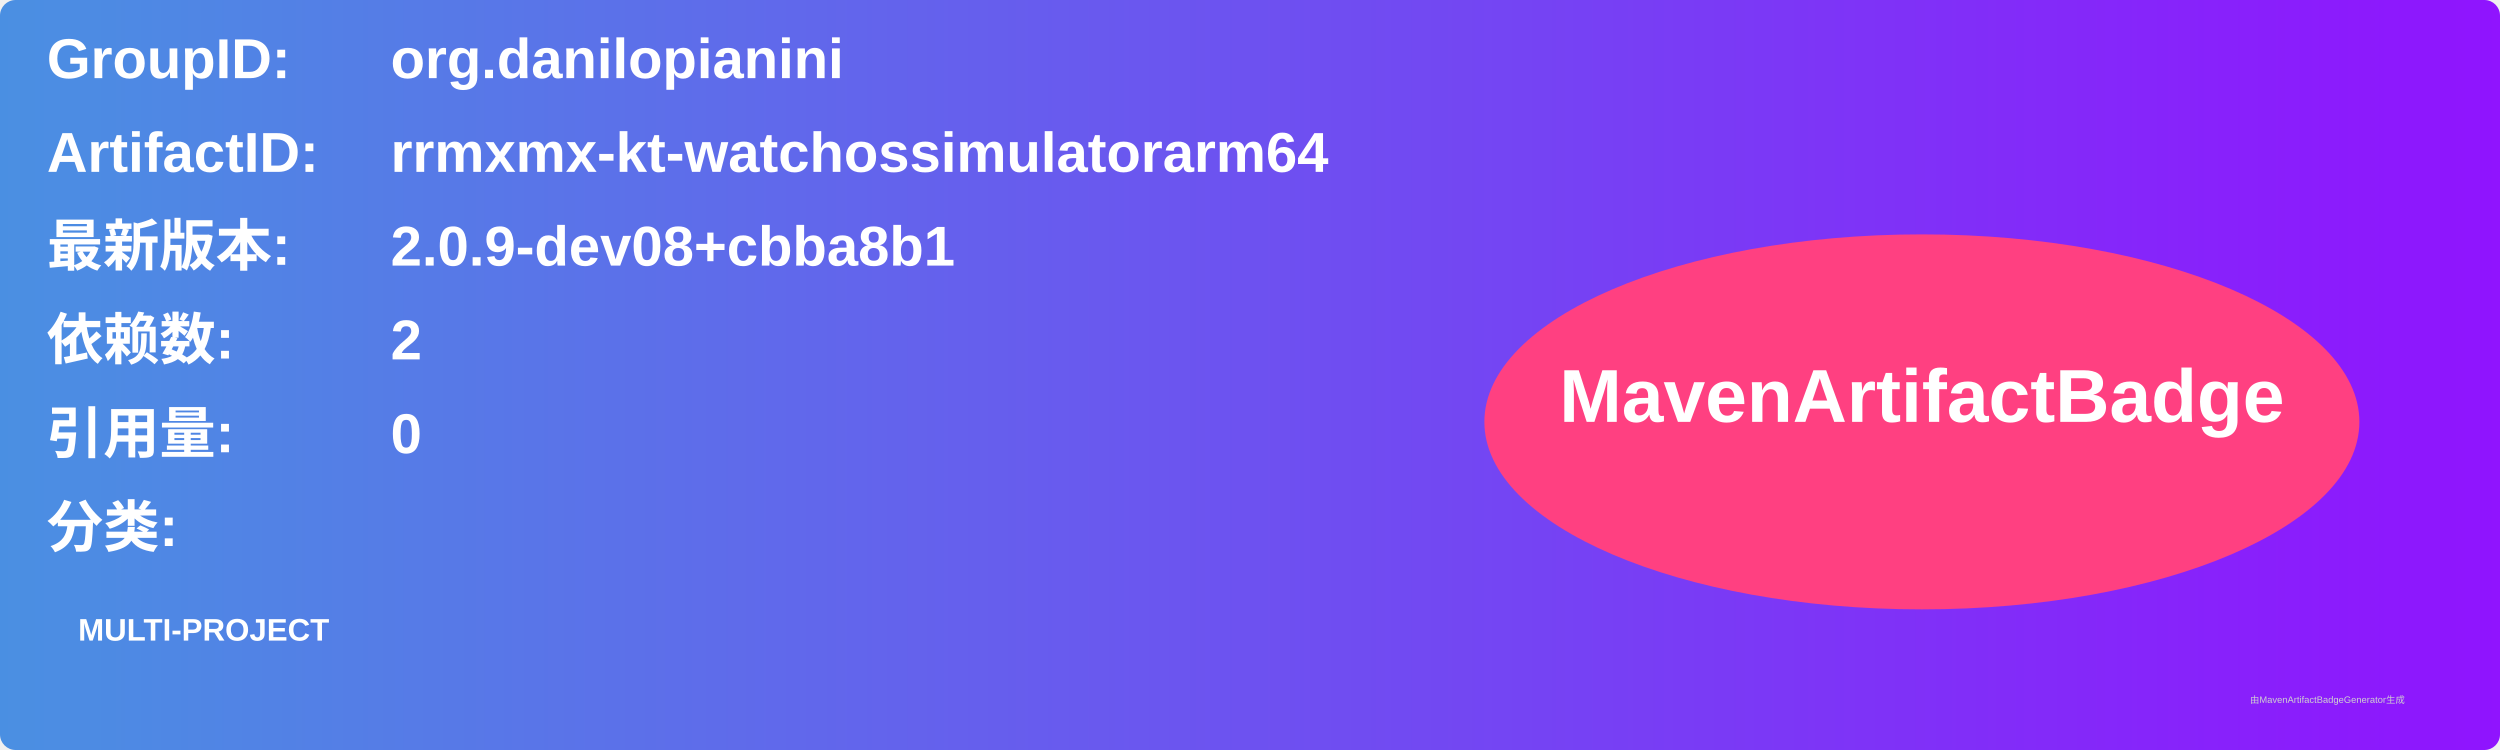
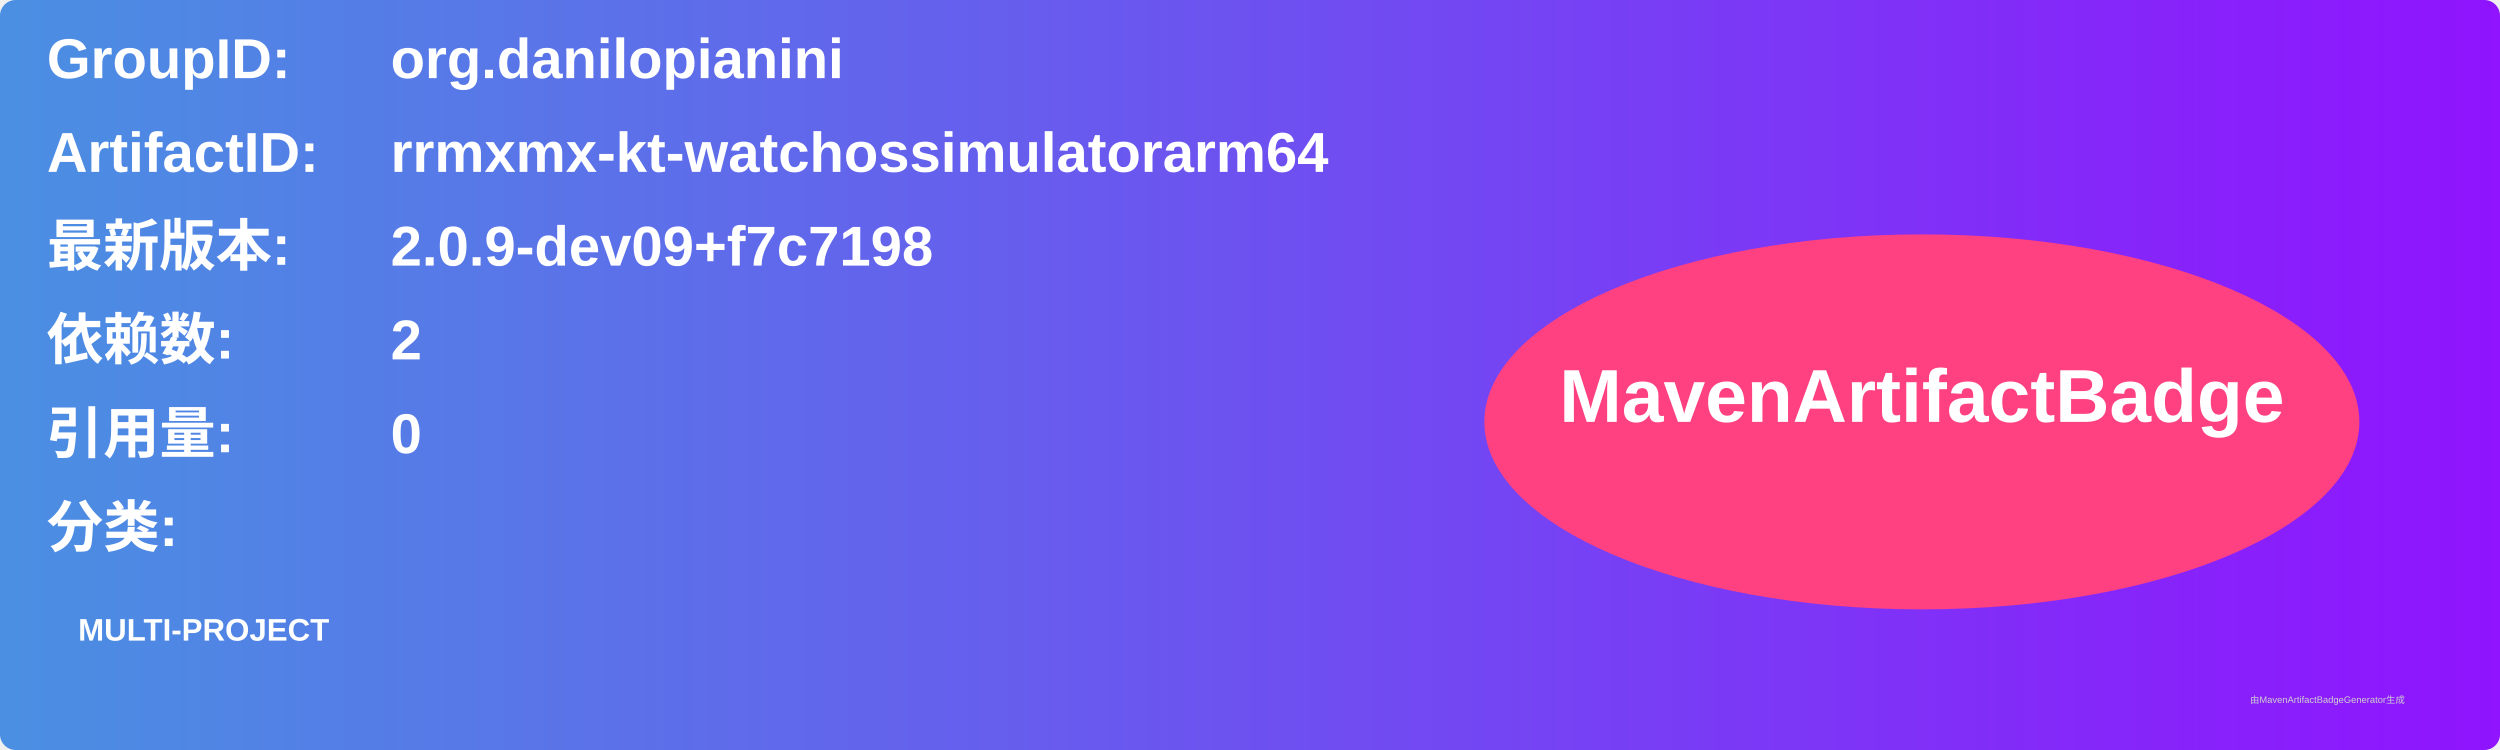
<svg xmlns="http://www.w3.org/2000/svg" width="800" height="240" viewBox="0 0 800 240">
  <linearGradient id="grad" x1="0%" y1="0%" x2="100%" y2="0%">
    <stop offset="0%" stop-color="#4a90e2" />
    <stop offset="100%" stop-color="#9013fe" />
  </linearGradient>
  <rect width="100%" height="100%" rx="5" ry="5" fill="url(#grad)" />
  <g transform="translate(15, 15)">
    <text x="0" y="10" font-family="Arial" font-size="18" fill="white" font-weight="bold" width="260">GroupID:</text>
    <text x="110" y="10" font-family="Arial" font-size="18" fill="white" font-weight="bold" width="460">org.danilopianini</text>
    <text x="0" y="40" font-family="Arial" font-size="18" fill="white" font-weight="bold" width="260">ArtifactID:</text>
    <text x="110" y="40" font-family="Arial" font-size="18" fill="white" font-weight="bold" width="460">rrmxmx-kt-watchossimulatorarm64</text>
    <text x="0" y="70" font-family="Arial" font-size="18" fill="white" font-weight="bold">最新版本:</text>
    <text x="110" y="70" font-family="Arial" font-size="18" fill="white" font-weight="bold">
-       <tspan font-weight="bold">2.0.9-dev08+cbba8b1</tspan>
+       <tspan font-weight="bold">2.0.9-dev09+f7c7198</tspan>
    </text>
    <text x="0" y="100" font-family="Arial" font-size="18" fill="white" font-weight="bold">依赖数: </text>
    <text x="110" y="100" font-family="Arial" font-size="18" fill="white">
      <tspan font-weight="bold">2</tspan>
    </text>
    <text x="0" y="130" font-family="Arial" font-size="18" fill="white" font-weight="bold">引用量: </text>
    <text x="110" y="130" font-family="Arial" font-size="18" fill="white">
      <tspan font-weight="bold">0</tspan>
    </text>
    <text x="0" y="160" font-family="Arial" font-size="18" fill="white" font-weight="bold">分类:</text>
    <text x="10" y="190" font-family="Arial" font-size="10" fill="white">
      <tspan font-weight="bold">MULTI-PROJECT</tspan>
    </text>
    <ellipse cx="600" cy="120" rx="140" ry="60" fill="#ff4081" />
    <text x="600" y="120" text-anchor="middle" font-family="Arial" font-size="24" fill="white" font-weight="bold">MavenArtifactBadge</text>
  </g>
  <text x="720" y="225" font-family="Arial" font-size="3" fill="#d0d0d0">由MavenArtifactBadgeGenerator生成</text>
</svg>
